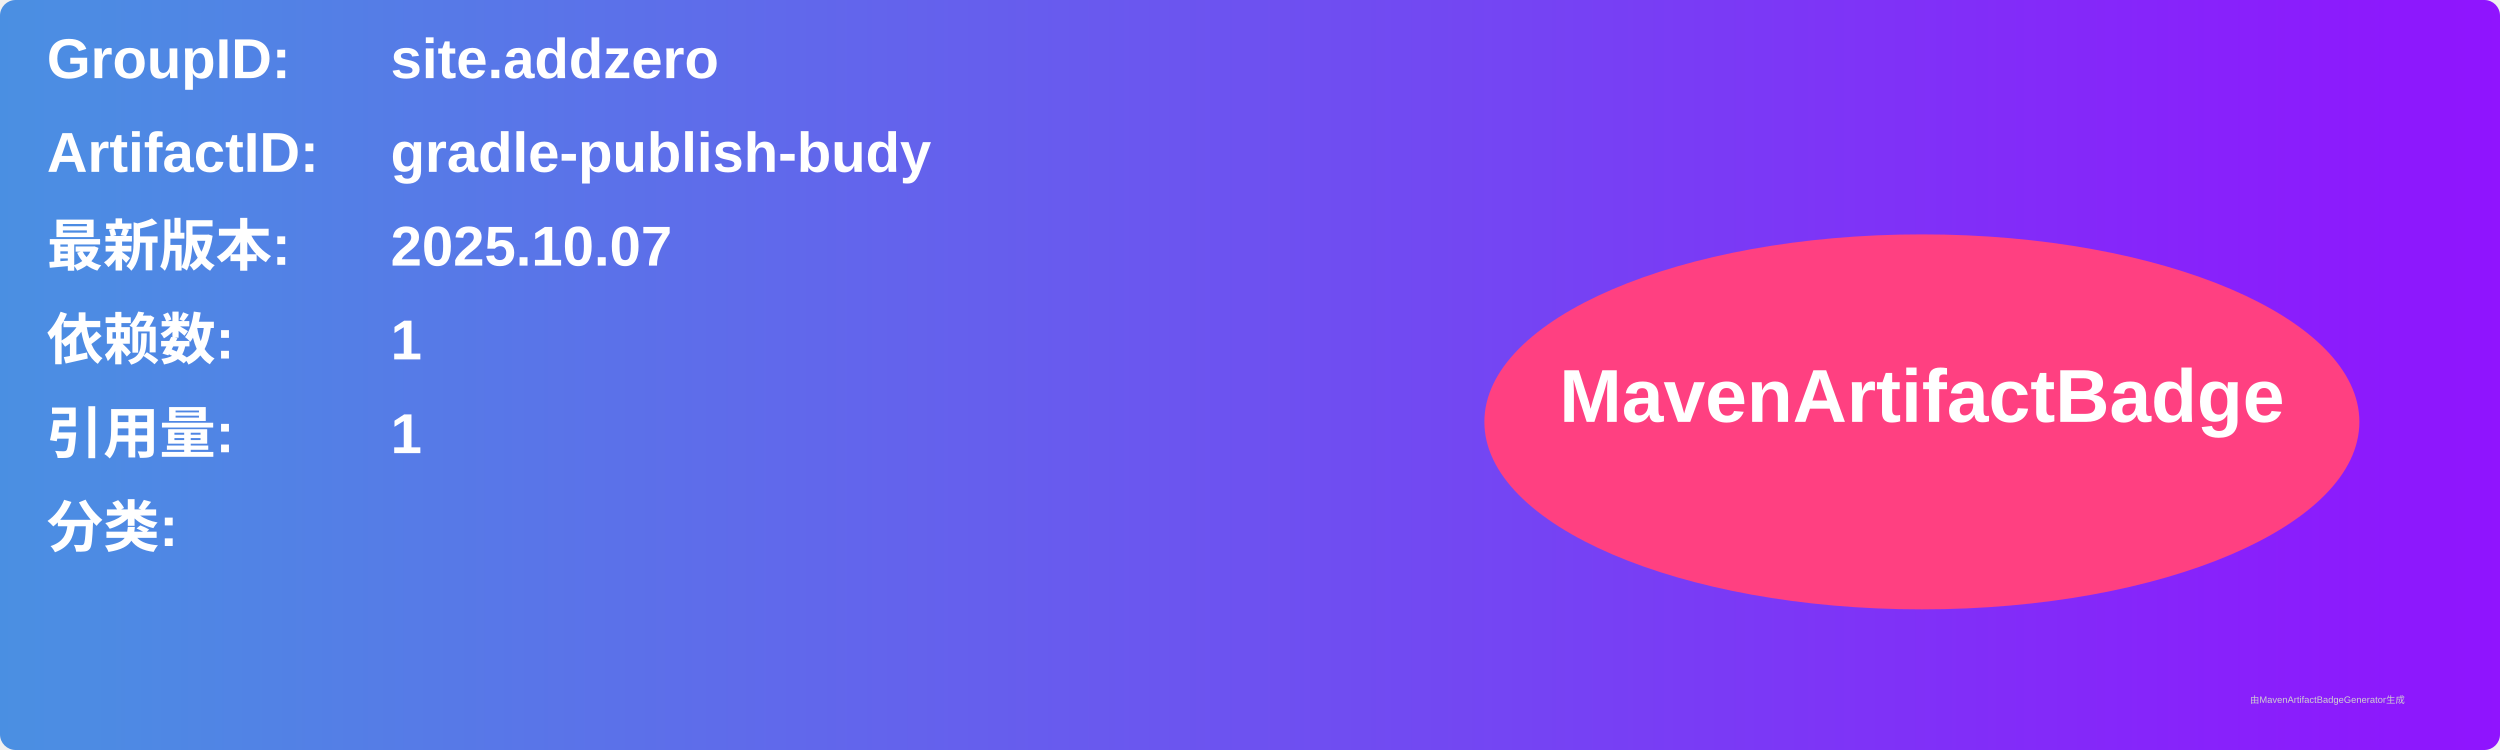
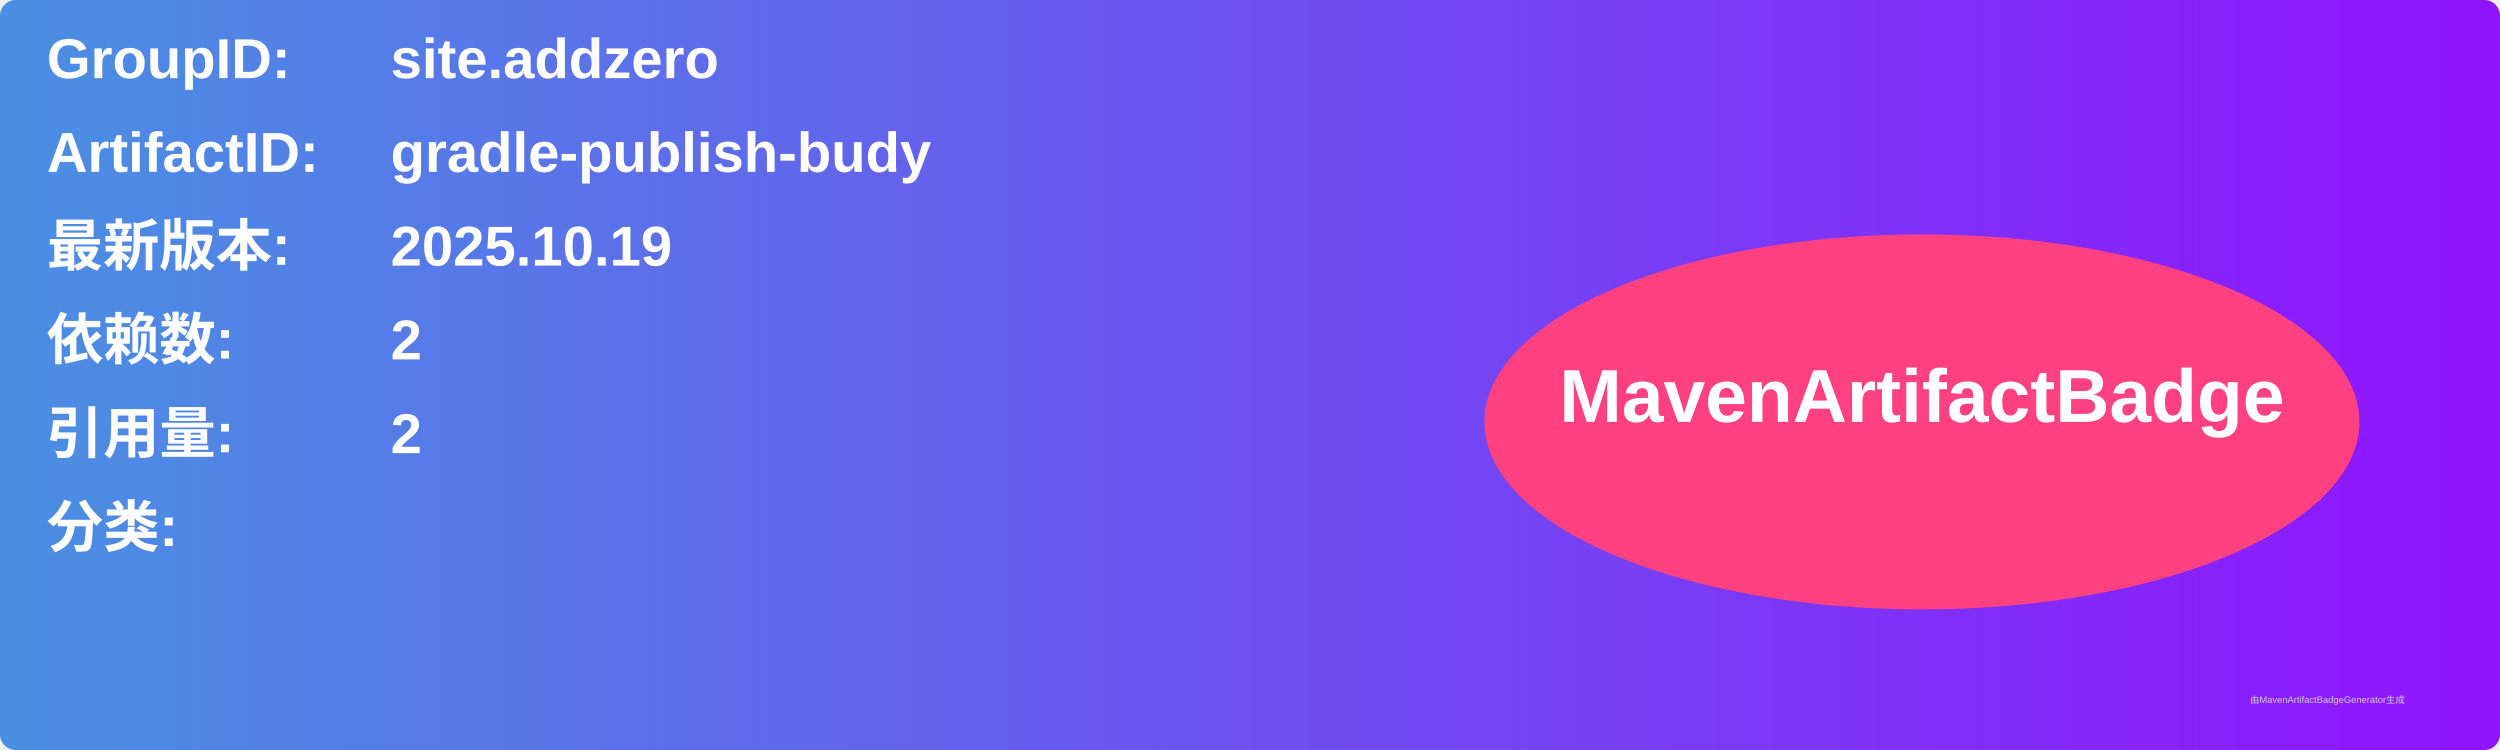
<svg xmlns="http://www.w3.org/2000/svg" width="800" height="240" viewBox="0 0 800 240">
  <linearGradient id="grad" x1="0%" y1="0%" x2="100%" y2="0%">
    <stop offset="0%" stop-color="#4a90e2" />
    <stop offset="100%" stop-color="#9013fe" />
  </linearGradient>
  <rect width="100%" height="100%" rx="5" ry="5" fill="url(#grad)" />
  <g transform="translate(15, 15)">
    <text x="0" y="10" font-family="Arial" font-size="18" fill="white" font-weight="bold" width="260">GroupID:</text>
    <text x="110" y="10" font-family="Arial" font-size="18" fill="white" font-weight="bold" width="460">site.addzero</text>
    <text x="0" y="40" font-family="Arial" font-size="18" fill="white" font-weight="bold" width="260">ArtifactID:</text>
    <text x="110" y="40" font-family="Arial" font-size="18" fill="white" font-weight="bold" width="460">gradle-publish-budy</text>
    <text x="0" y="70" font-family="Arial" font-size="18" fill="white" font-weight="bold">最新版本:</text>
    <text x="110" y="70" font-family="Arial" font-size="18" fill="white" font-weight="bold">
-       <tspan font-weight="bold">2025.10.07</tspan>
+       <tspan font-weight="bold">2025.10.19</tspan>
    </text>
    <text x="0" y="100" font-family="Arial" font-size="18" fill="white" font-weight="bold">依赖数: </text>
    <text x="110" y="100" font-family="Arial" font-size="18" fill="white">
-       <tspan font-weight="bold">1</tspan>
+       <tspan font-weight="bold">2</tspan>
    </text>
    <text x="0" y="130" font-family="Arial" font-size="18" fill="white" font-weight="bold">引用量: </text>
    <text x="110" y="130" font-family="Arial" font-size="18" fill="white">
-       <tspan font-weight="bold">1</tspan>
+       <tspan font-weight="bold">2</tspan>
    </text>
    <text x="0" y="160" font-family="Arial" font-size="18" fill="white" font-weight="bold">分类:</text>
    <text x="10" y="190" font-family="Arial" font-size="10" fill="white">
      <tspan font-weight="bold" />
    </text>
    <ellipse cx="600" cy="120" rx="140" ry="60" fill="#ff4081" />
    <text x="600" y="120" text-anchor="middle" font-family="Arial" font-size="24" fill="white" font-weight="bold">MavenArtifactBadge</text>
  </g>
  <text x="720" y="225" font-family="Arial" font-size="3" fill="#d0d0d0">由MavenArtifactBadgeGenerator生成</text>
</svg>
